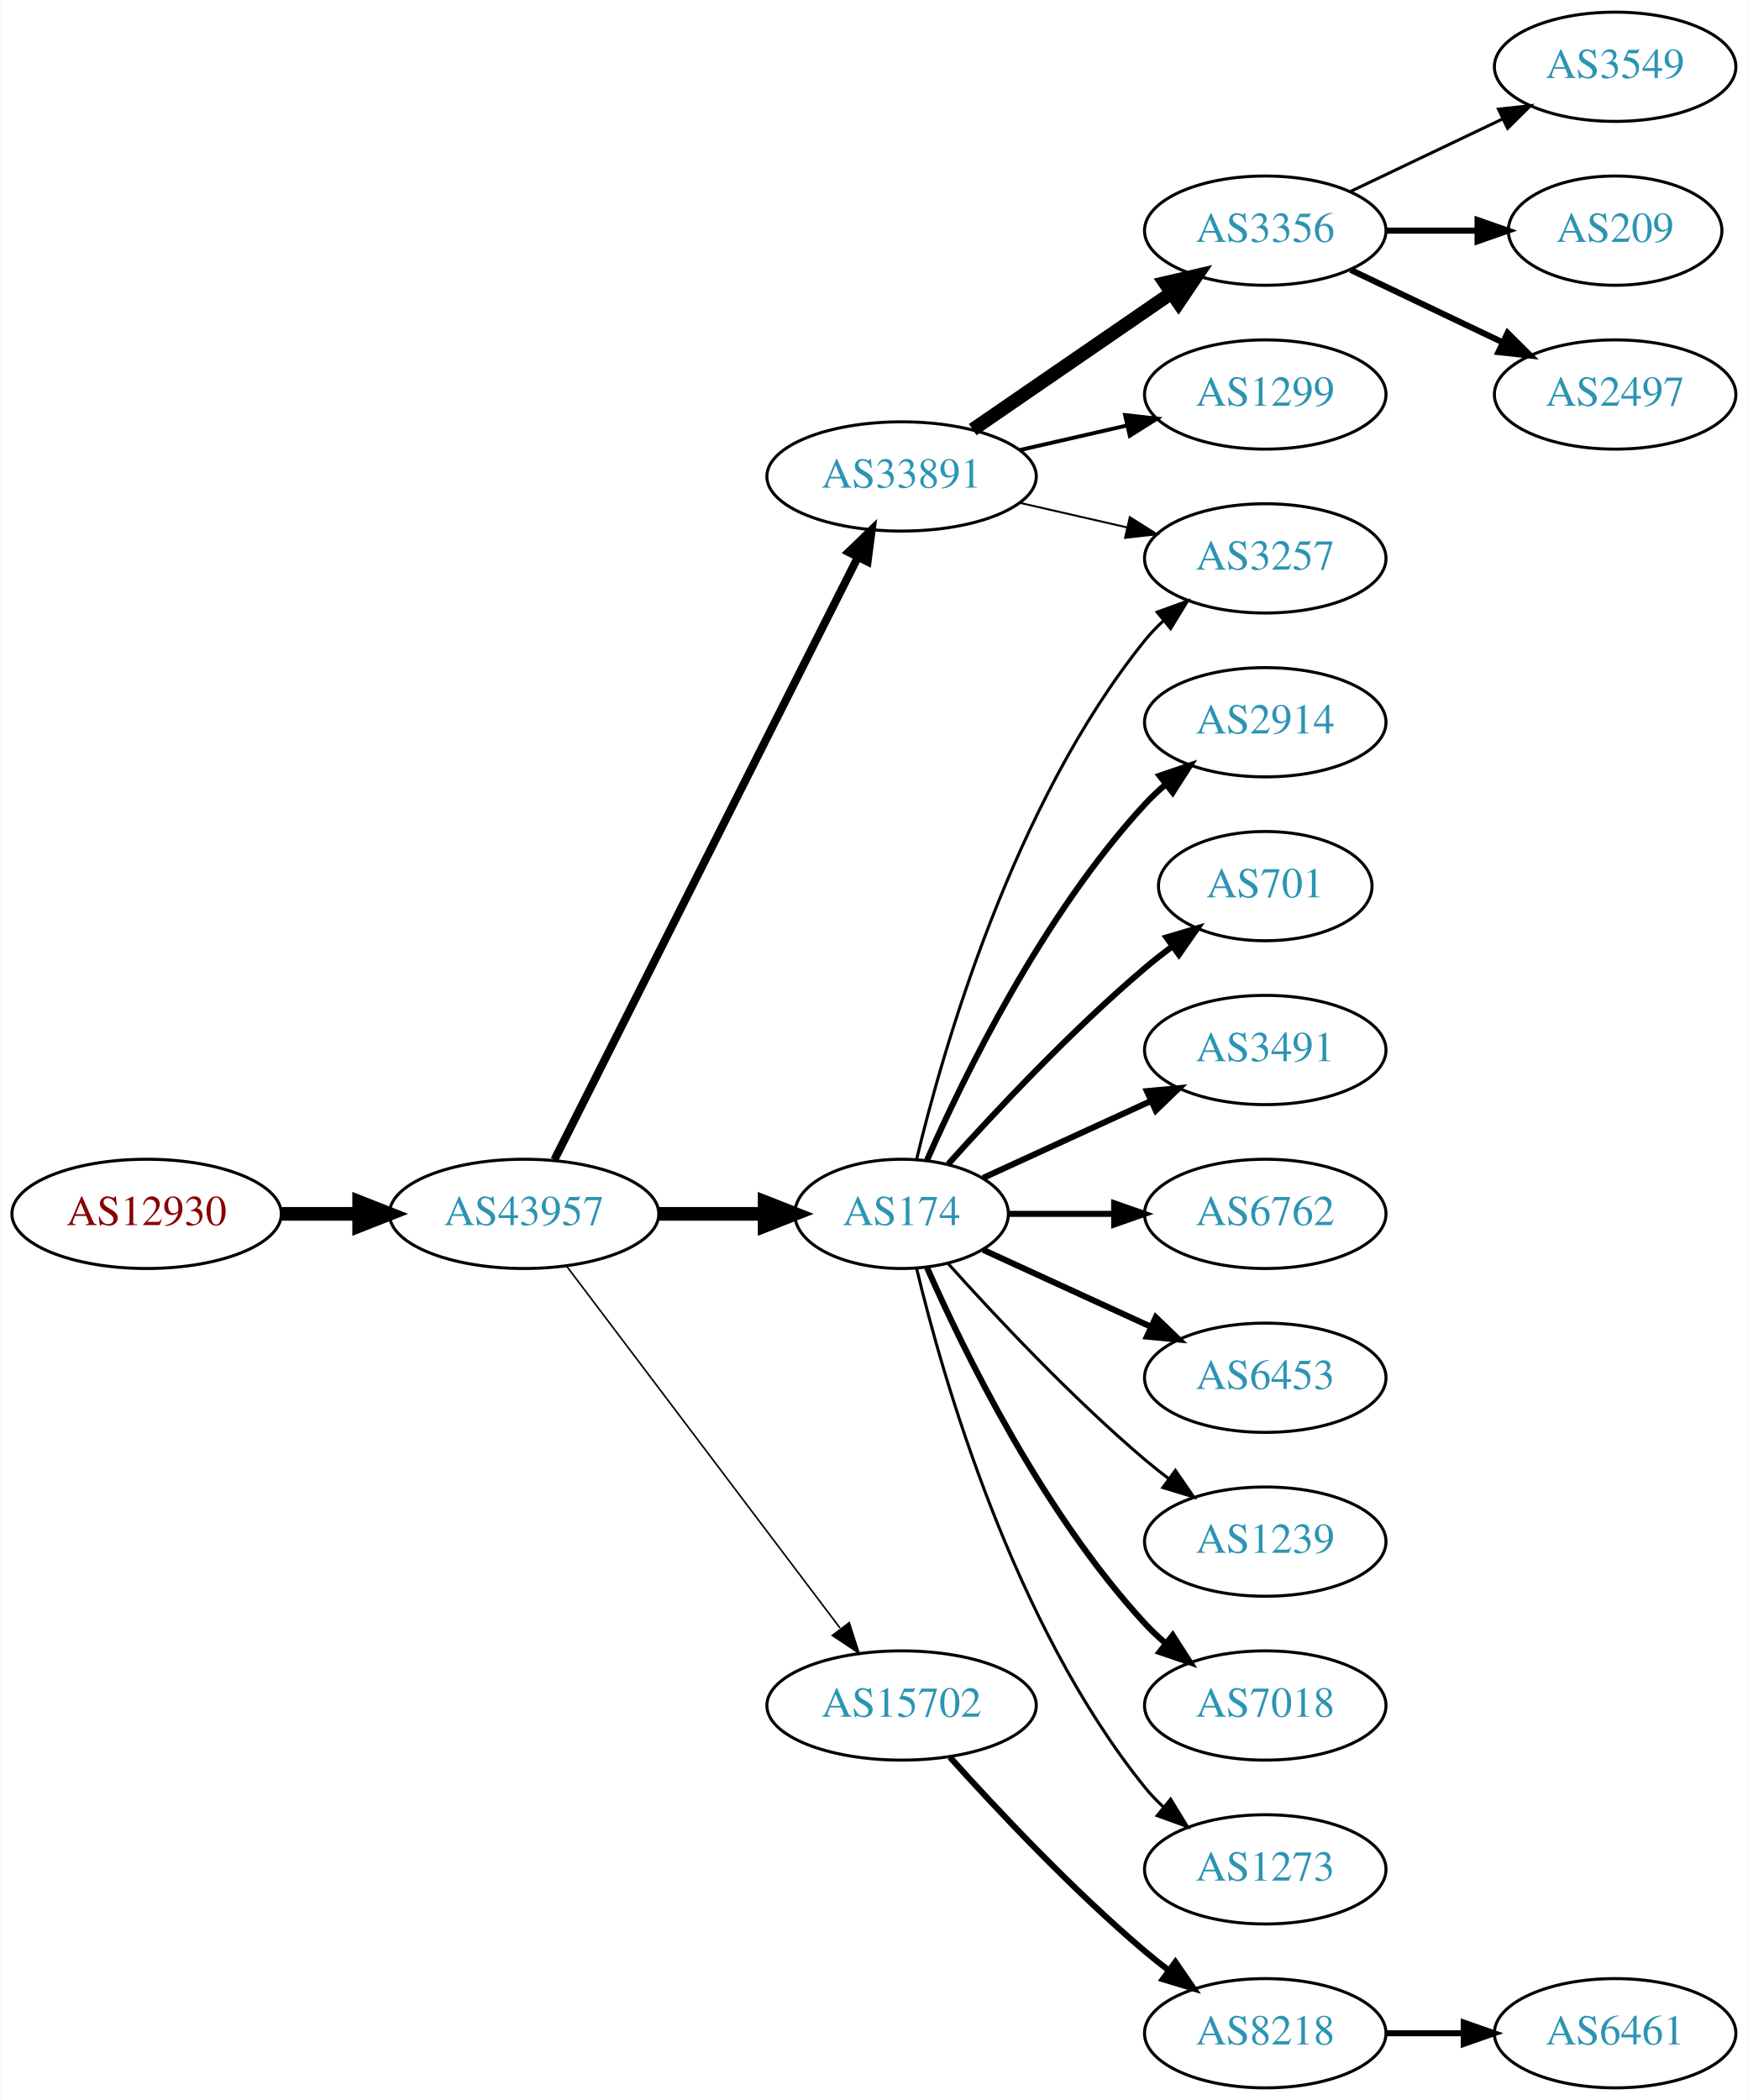
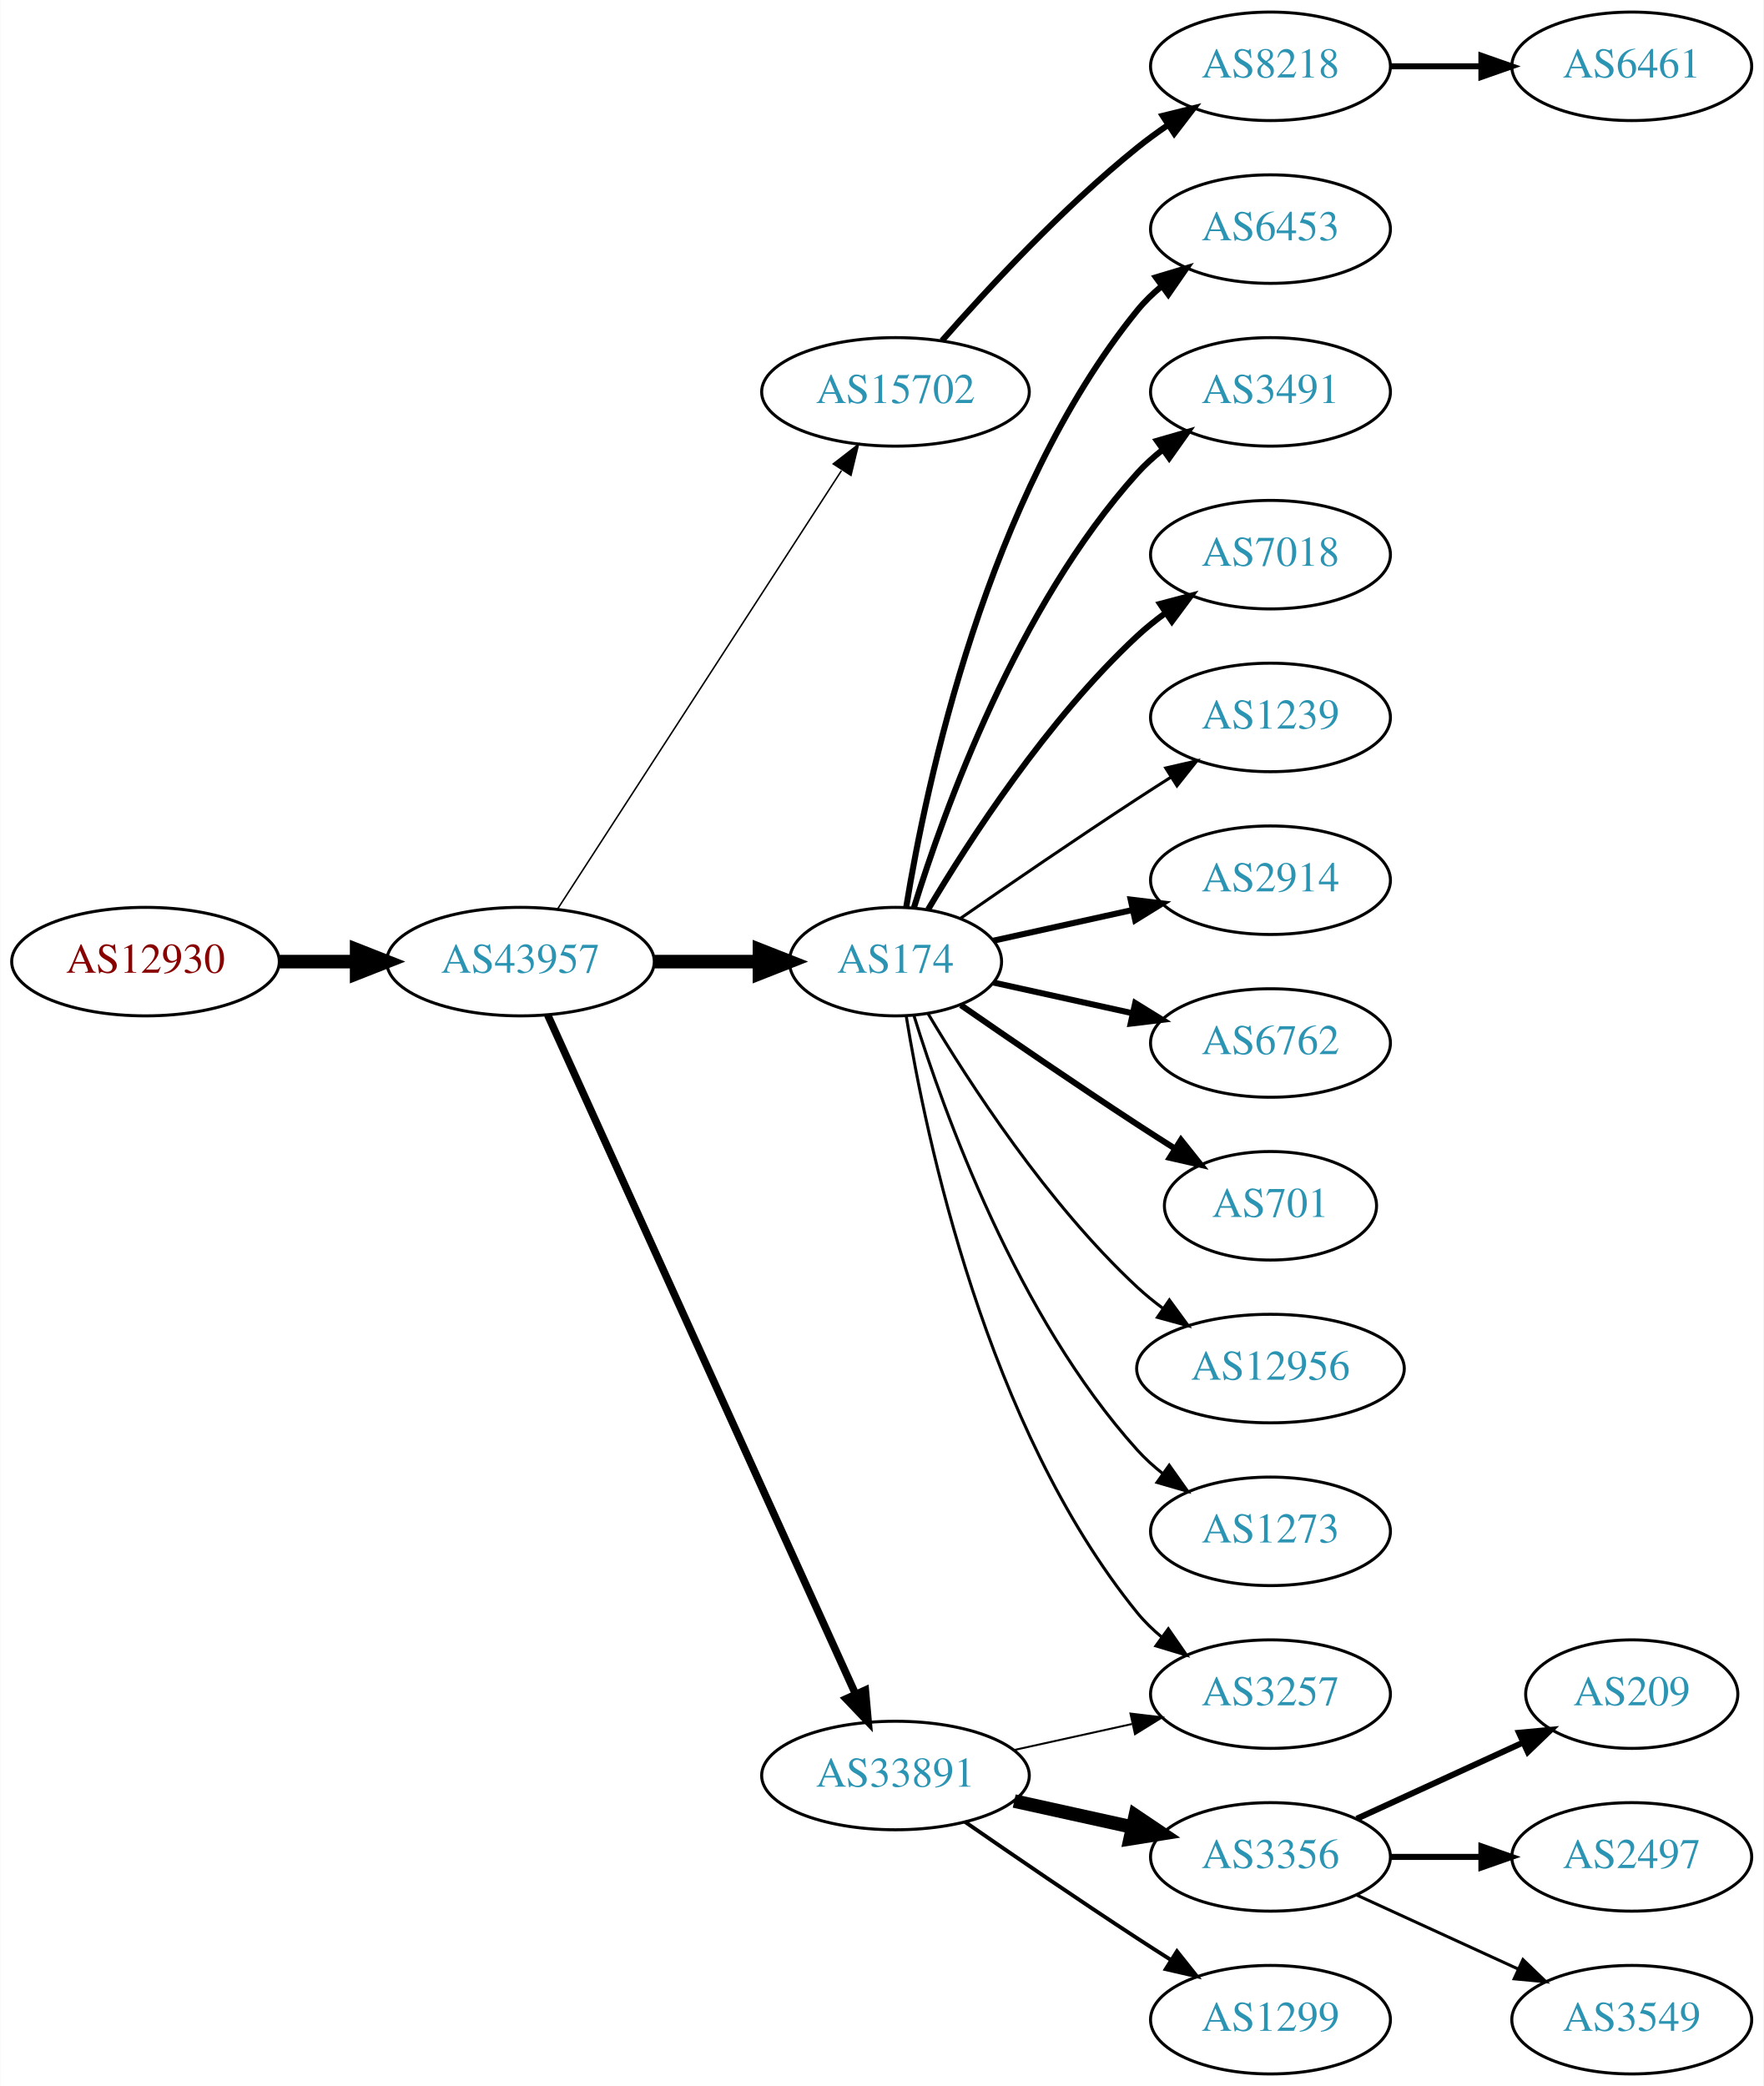
- <svg xmlns="http://www.w3.org/2000/svg" xmlns:xlink="http://www.w3.org/1999/xlink" width="576pt" height="692pt" viewBox="0.00 0.00 575.76 692.00">
+ <svg xmlns="http://www.w3.org/2000/svg" xmlns:xlink="http://www.w3.org/1999/xlink" width="585pt" height="692pt" viewBox="0.00 0.00 584.86 692.00">
  <g id="graph0" class="graph" transform="scale(1 1) rotate(0) translate(4 688)">
-     <polygon fill="white" stroke="none" points="-4,4 -4,-688 571.762,-688 571.762,4 -4,4" />
+     <polygon fill="white" stroke="none" points="-4,4 -4,-688 580.862,-688 580.862,4 -4,4" />
    <g id="node1" class="node">
      <g id="a_node1">
        <a xlink:href="/asn/12930" xlink:title="AS12930 ~ card complete Service Bank AG [AT]">
-           <ellipse fill="#ffffff" stroke="black" cx="44.196" cy="-288" rx="44.393" ry="18" />
-           <text text-anchor="middle" x="44.196" y="-284.3" font-family="Times,serif" font-size="14.00" fill="#880000">AS12930</text>
+           <ellipse fill="#ffffff" stroke="black" cx="44.196" cy="-369" rx="44.393" ry="18" />
+           <text text-anchor="middle" x="44.196" y="-365.3" font-family="Times,serif" font-size="14.00" fill="#880000">AS12930</text>
        </a>
      </g>
    </g>
    <g id="node2" class="node">
      <g id="a_node2">
        <a xlink:href="/asn/43957" xlink:title="AS43957 ~ WNT Telecommunication GmbH [AT]">
-           <ellipse fill="#ffffff" stroke="black" cx="168.588" cy="-288" rx="44.393" ry="18" />
-           <text text-anchor="middle" x="168.588" y="-284.3" font-family="Times,serif" font-size="14.00" fill="#2c94b3">AS43957</text>
+           <ellipse fill="#ffffff" stroke="black" cx="168.588" cy="-369" rx="44.393" ry="18" />
+           <text text-anchor="middle" x="168.588" y="-365.3" font-family="Times,serif" font-size="14.00" fill="#2c94b3">AS43957</text>
        </a>
      </g>
    </g>
    <g id="edge1" class="edge">
-       <path fill="none" stroke="black" stroke-width="4.5" d="M88.692,-288C96.898,-288 105.569,-288 114.041,-288" />
-       <polygon fill="black" stroke="black" stroke-width="4.5" points="114.233,-291.938 124.233,-288 114.233,-284.063 114.233,-291.938" />
+       <path fill="none" stroke="black" stroke-width="4.5" d="M88.692,-369C96.898,-369 105.569,-369 114.041,-369" />
+       <polygon fill="black" stroke="black" stroke-width="4.5" points="114.233,-372.938 124.233,-369 114.233,-365.063 114.233,-372.938" />
    </g>
    <g id="node3" class="node">
      <g id="a_node3">
-         <a xlink:href="/asn/33891" xlink:title="AS33891 ~ CORE-BACKBONE GMBH GLOBAL NETWORK [DE]">
-           <ellipse fill="#ffffff" stroke="black" cx="292.98" cy="-531" rx="44.393" ry="18" />
-           <text text-anchor="middle" x="292.98" y="-527.3" font-family="Times,serif" font-size="14.00" fill="#2c94b3">AS33891</text>
+         <a xlink:href="/asn/15702" xlink:title="AS15702 ~ Onstage Online GmbH [AT]">
+           <ellipse fill="#ffffff" stroke="black" cx="292.98" cy="-558" rx="44.393" ry="18" />
+           <text text-anchor="middle" x="292.98" y="-554.3" font-family="Times,serif" font-size="14.00" fill="#2c94b3">AS15702</text>
        </a>
      </g>
    </g>
    <g id="edge2" class="edge">
-       <path fill="none" stroke="black" stroke-width="2.647" d="M178.588,-305.868C199.859,-348.101 253.335,-454.272 278.496,-504.227" />
-       <polygon fill="black" stroke="black" stroke-width="2.647" points="275.508,-506.076 283.132,-513.433 281.76,-502.928 275.508,-506.076" />
+       <path fill="none" stroke="black" stroke-width="0.5" d="M180.883,-386.442C202.469,-419.775 249.685,-492.686 275.056,-531.866" />
+       <polygon fill="black" stroke="black" stroke-width="0.5" points="272.339,-534.109 280.713,-540.6 278.215,-530.304 272.339,-534.109" />
    </g>
    <g id="node4" class="node">
      <g id="a_node4">
        <a xlink:href="/asn/174" xlink:title="AS174 ~ Cogent Communications [US]">
-           <ellipse fill="#ffffff" stroke="black" cx="292.98" cy="-288" rx="35.194" ry="18" />
-           <text text-anchor="middle" x="292.98" y="-284.3" font-family="Times,serif" font-size="14.00" fill="#2c94b3">AS174</text>
+           <ellipse fill="#ffffff" stroke="black" cx="292.98" cy="-369" rx="35.194" ry="18" />
+           <text text-anchor="middle" x="292.98" y="-365.3" font-family="Times,serif" font-size="14.00" fill="#2c94b3">AS174</text>
        </a>
      </g>
    </g>
    <g id="edge3" class="edge">
-       <path fill="none" stroke="black" stroke-width="4.5" d="M213.084,-288C224.341,-288 236.473,-288 247.767,-288" />
-       <polygon fill="black" stroke="black" stroke-width="4.5" points="247.854,-291.938 257.854,-288 247.854,-284.063 247.854,-291.938" />
+       <path fill="none" stroke="black" stroke-width="4.5" d="M213.084,-369C224.341,-369 236.473,-369 247.767,-369" />
+       <polygon fill="black" stroke="black" stroke-width="4.5" points="247.854,-372.938 257.854,-369 247.854,-365.063 247.854,-372.938" />
    </g>
    <g id="node5" class="node">
      <g id="a_node5">
-         <a xlink:href="/asn/15702" xlink:title="AS15702 ~ Onstage Online GmbH [AT]">
-           <ellipse fill="#ffffff" stroke="black" cx="292.98" cy="-126" rx="44.393" ry="18" />
-           <text text-anchor="middle" x="292.98" y="-122.3" font-family="Times,serif" font-size="14.00" fill="#2c94b3">AS15702</text>
+         <a xlink:href="/asn/33891" xlink:title="AS33891 ~ CORE-BACKBONE GMBH GLOBAL NETWORK [DE]">
+           <ellipse fill="#ffffff" stroke="black" cx="292.98" cy="-99" rx="44.393" ry="18" />
+           <text text-anchor="middle" x="292.98" y="-95.3" font-family="Times,serif" font-size="14.00" fill="#2c94b3">AS33891</text>
        </a>
      </g>
    </g>
    <g id="edge4" class="edge">
-       <path fill="none" stroke="black" stroke-width="0.529" d="M182.686,-270.663C204.311,-242.04 247.582,-184.767 272.705,-151.514" />
-       <polygon fill="black" stroke="black" stroke-width="0.529" points="275.741,-153.301 278.976,-143.212 270.156,-149.081 275.741,-153.301" />
+       <path fill="none" stroke="black" stroke-width="2.5" d="M177.619,-351.285C198.539,-305.133 254.822,-180.972 279.778,-125.918" />
+       <polygon fill="black" stroke="black" stroke-width="2.5" points="282.979,-127.334 283.92,-116.781 276.604,-124.444 282.979,-127.334" />
    </g>
    <g id="node6" class="node">
      <g id="a_node6">
+         <a xlink:href="/asn/8218" xlink:title="AS8218 ~ legacy Neotelecoms [FR]">
+           <ellipse fill="#ffffff" stroke="black" cx="417.373" cy="-666" rx="39.794" ry="18" />
+           <text text-anchor="middle" x="417.373" y="-662.3" font-family="Times,serif" font-size="14.00" fill="#2c94b3">AS8218</text>
+         </a>
+       </g>
+     </g>
+     <g id="edge5" class="edge">
+       <path fill="none" stroke="black" stroke-width="2" d="M308.413,-574.983C323.544,-592.229 348.509,-619.148 373.176,-639 376.432,-641.62 379.957,-644.192 383.542,-646.646" />
+       <polygon fill="black" stroke="black" stroke-width="2" points="381.629,-649.577 391.914,-652.121 385.46,-643.719 381.629,-649.577" />
+     </g>
+     <g id="node8" class="node">
+       <g id="a_node8">
+         <a xlink:href="/asn/6453" xlink:title="AS6453 ~ TATA COMMUNICATIONS (AMERICA) INC [US]">
+           <ellipse fill="#ffffff" stroke="black" cx="417.373" cy="-612" rx="39.794" ry="18" />
+           <text text-anchor="middle" x="417.373" y="-608.3" font-family="Times,serif" font-size="14.00" fill="#2c94b3">AS6453</text>
+         </a>
+       </g>
+     </g>
+     <g id="edge7" class="edge">
+       <path fill="none" stroke="black" stroke-width="2" d="M296.561,-387.178C303.016,-426.997 323.088,-523.286 373.176,-585 375.545,-587.918 378.318,-590.612 381.295,-593.075" />
+       <polygon fill="black" stroke="black" stroke-width="2" points="379.371,-596.003 389.517,-599.052 383.486,-590.341 379.371,-596.003" />
+     </g>
+     <g id="node9" class="node">
+       <g id="a_node9">
+         <a xlink:href="/asn/3491" xlink:title="AS3491 ~ PCCW Global, Inc. [US]">
+           <ellipse fill="#ffffff" stroke="black" cx="417.373" cy="-558" rx="39.794" ry="18" />
+           <text text-anchor="middle" x="417.373" y="-554.3" font-family="Times,serif" font-size="14.00" fill="#2c94b3">AS3491</text>
+         </a>
+       </g>
+     </g>
+     <g id="edge8" class="edge">
+       <path fill="none" stroke="black" stroke-width="2" d="M299.118,-386.94C309.021,-418.979 333.359,-486.812 373.176,-531 375.693,-533.792 378.564,-536.401 381.603,-538.812" />
+       <polygon fill="black" stroke="black" stroke-width="2" points="379.732,-541.776 389.911,-544.715 383.786,-536.07 379.732,-541.776" />
+     </g>
+     <g id="node10" class="node">
+       <g id="a_node10">
+         <a xlink:href="/asn/7018" xlink:title="AS7018 ~ AT&amp;T Services, Inc. [US]">
+           <ellipse fill="#ffffff" stroke="black" cx="417.373" cy="-504" rx="39.794" ry="18" />
+           <text text-anchor="middle" x="417.373" y="-500.3" font-family="Times,serif" font-size="14.00" fill="#2c94b3">AS7018</text>
+         </a>
+       </g>
+     </g>
+     <g id="edge9" class="edge">
+       <path fill="none" stroke="black" stroke-width="2" d="M303.793,-386.279C317.299,-409.011 343.359,-449.314 373.176,-477 376.083,-479.699 379.296,-482.28 382.62,-484.703" />
+       <polygon fill="black" stroke="black" stroke-width="2" points="380.755,-487.667 390.998,-490.375 384.679,-481.87 380.755,-487.667" />
+     </g>
+     <g id="node11" class="node">
+       <g id="a_node11">
+         <a xlink:href="/asn/1239" xlink:title="AS1239 ~ Sprint [US]">
+           <ellipse fill="#ffffff" stroke="black" cx="417.373" cy="-450" rx="39.794" ry="18" />
+           <text text-anchor="middle" x="417.373" y="-446.3" font-family="Times,serif" font-size="14.00" fill="#2c94b3">AS1239</text>
+         </a>
+       </g>
+     </g>
+     <g id="edge10" class="edge">
+       <path fill="none" stroke="black" d="M314.671,-383.44C330.563,-394.449 353.113,-409.897 373.176,-423 376.758,-425.339 380.529,-427.759 384.289,-430.144" />
+       <polygon fill="black" stroke="black" points="382.623,-433.231 392.95,-435.596 386.352,-427.307 382.623,-433.231" />
+     </g>
+     <g id="node12" class="node">
+       <g id="a_node12">
+         <a xlink:href="/asn/2914" xlink:title="AS2914 ~ NTT America, Inc. [US]">
+           <ellipse fill="#ffffff" stroke="black" cx="417.373" cy="-396" rx="39.794" ry="18" />
+           <text text-anchor="middle" x="417.373" y="-392.3" font-family="Times,serif" font-size="14.00" fill="#2c94b3">AS2914</text>
+         </a>
+       </g>
+     </g>
+     <g id="edge11" class="edge">
+       <path fill="none" stroke="black" stroke-width="2" d="M325.499,-375.953C339.56,-379.055 356.378,-382.765 371.702,-386.146" />
+       <polygon fill="black" stroke="black" stroke-width="2" points="370.993,-389.573 381.512,-388.31 372.501,-382.738 370.993,-389.573" />
+     </g>
+     <g id="node13" class="node">
+       <g id="a_node13">
+         <a xlink:href="/asn/6762" xlink:title="AS6762 ~ TELECOM ITALIA SPARKLE S.p.A. [IT]">
+           <ellipse fill="#ffffff" stroke="black" cx="417.373" cy="-342" rx="39.794" ry="18" />
+           <text text-anchor="middle" x="417.373" y="-338.3" font-family="Times,serif" font-size="14.00" fill="#2c94b3">AS6762</text>
+         </a>
+       </g>
+     </g>
+     <g id="edge12" class="edge">
+       <path fill="none" stroke="black" stroke-width="2" d="M325.499,-362.047C339.56,-358.945 356.378,-355.235 371.702,-351.854" />
+       <polygon fill="black" stroke="black" stroke-width="2" points="372.501,-355.262 381.512,-349.69 370.993,-348.427 372.501,-355.262" />
+     </g>
+     <g id="node14" class="node">
+       <g id="a_node14">
+         <a xlink:href="/asn/701" xlink:title="AS701 ~ UUNET [US]">
+           <ellipse fill="#ffffff" stroke="black" cx="417.373" cy="-288" rx="35.194" ry="18" />
+           <text text-anchor="middle" x="417.373" y="-284.3" font-family="Times,serif" font-size="14.00" fill="#2c94b3">AS701</text>
+         </a>
+       </g>
+     </g>
+     <g id="edge13" class="edge">
+       <path fill="none" stroke="black" stroke-width="2" d="M314.671,-354.56C330.563,-343.551 353.113,-328.103 373.176,-315 377.221,-312.358 381.507,-309.615 385.746,-306.933" />
+       <polygon fill="black" stroke="black" stroke-width="2" points="387.683,-309.85 394.29,-301.568 383.96,-303.921 387.683,-309.85" />
+     </g>
+     <g id="node15" class="node">
+       <g id="a_node15">
+         <a xlink:href="/asn/12956" xlink:title="AS12956 ~ TELXIUS [ES]">
+           <ellipse fill="#ffffff" stroke="black" cx="417.373" cy="-234" rx="44.393" ry="18" />
+           <text text-anchor="middle" x="417.373" y="-230.3" font-family="Times,serif" font-size="14.00" fill="#2c94b3">AS12956</text>
+         </a>
+       </g>
+     </g>
+     <g id="edge14" class="edge">
+       <path fill="none" stroke="black" d="M303.793,-351.721C317.299,-328.989 343.359,-288.686 373.176,-261 375.783,-258.58 378.637,-256.254 381.595,-254.052" />
+       <polygon fill="black" stroke="black" points="383.843,-256.754 390.095,-248.2 379.873,-250.988 383.843,-256.754" />
+     </g>
+     <g id="node16" class="node">
+       <g id="a_node16">
+         <a xlink:href="/asn/3257" xlink:title="AS3257 ~ GTT [DE]">
+           <ellipse fill="#ffffff" stroke="black" cx="417.373" cy="-126" rx="39.794" ry="18" />
+           <text text-anchor="middle" x="417.373" y="-122.3" font-family="Times,serif" font-size="14.00" fill="#2c94b3">AS3257</text>
+         </a>
+       </g>
+     </g>
+     <g id="edge15" class="edge">
+       <path fill="none" stroke="black" d="M296.561,-350.822C303.016,-311.003 323.088,-214.714 373.176,-153 375.545,-150.082 378.318,-147.388 381.295,-144.925" />
+       <polygon fill="black" stroke="black" points="383.486,-147.659 389.517,-138.948 379.371,-141.997 383.486,-147.659" />
+     </g>
+     <g id="node17" class="node">
+       <g id="a_node17">
+         <a xlink:href="/asn/1273" xlink:title="AS1273 ~ Vodafone Group PLC [EU]">
+           <ellipse fill="#ffffff" stroke="black" cx="417.373" cy="-180" rx="39.794" ry="18" />
+           <text text-anchor="middle" x="417.373" y="-176.3" font-family="Times,serif" font-size="14.00" fill="#2c94b3">AS1273</text>
+         </a>
+       </g>
+     </g>
+     <g id="edge16" class="edge">
+       <path fill="none" stroke="black" d="M299.118,-351.06C309.021,-319.021 333.359,-251.188 373.176,-207 375.693,-204.208 378.564,-201.599 381.603,-199.188" />
+       <polygon fill="black" stroke="black" points="383.786,-201.93 389.911,-193.285 379.732,-196.224 383.786,-201.93" />
+     </g>
+     <g id="edge18" class="edge">
+       <path fill="none" stroke="black" stroke-width="0.643" d="M332.37,-107.469C344.761,-110.202 358.608,-113.257 371.429,-116.085" />
+       <polygon fill="black" stroke="black" stroke-width="0.643" points="370.924,-119.558 381.443,-118.295 372.432,-112.722 370.924,-119.558" />
+     </g>
+     <g id="node18" class="node">
+       <g id="a_node18">
        <a xlink:href="/asn/3356" xlink:title="AS3356 ~ Level 3 Parent, LLC [US]">
-           <ellipse fill="#ffffff" stroke="black" cx="412.823" cy="-612" rx="39.794" ry="18" />
-           <text text-anchor="middle" x="412.823" y="-608.3" font-family="Times,serif" font-size="14.00" fill="#2c94b3">AS3356</text>
-         </a>
-       </g>
-     </g>
-     <g id="edge5" class="edge">
-       <path fill="none" stroke="black" stroke-width="4.5" d="M316.423,-546.426C335.004,-559.198 361.565,-577.455 381.945,-591.463" />
-       <polygon fill="black" stroke="black" stroke-width="4.5" points="379.788,-594.758 390.259,-597.178 384.249,-588.269 379.788,-594.758" />
+           <ellipse fill="#ffffff" stroke="black" cx="417.373" cy="-72" rx="39.794" ry="18" />
+           <text text-anchor="middle" x="417.373" y="-68.3" font-family="Times,serif" font-size="14.00" fill="#2c94b3">AS3356</text>
+         </a>
+       </g>
+     </g>
+     <g id="edge17" class="edge">
+       <path fill="none" stroke="black" stroke-width="4.5" d="M332.37,-90.531C344.761,-87.798 358.608,-84.743 371.429,-81.915" />
+       <polygon fill="black" stroke="black" stroke-width="4.5" points="372.526,-85.705 381.443,-79.706 370.83,-78.015 372.526,-85.705" />
+     </g>
+     <g id="node19" class="node">
+       <g id="a_node19">
+         <a xlink:href="/asn/1299" xlink:title="AS1299 ~ Telia Carrier [EU]">
+           <ellipse fill="#ffffff" stroke="black" cx="417.373" cy="-18" rx="39.794" ry="18" />
+           <text text-anchor="middle" x="417.373" y="-14.3" font-family="Times,serif" font-size="14.00" fill="#2c94b3">AS1299</text>
+         </a>
+       </g>
+     </g>
+     <g id="edge19" class="edge">
+       <path fill="none" stroke="black" stroke-width="1.286" d="M316.011,-83.633C331.813,-72.695 353.67,-57.739 373.176,-45 376.758,-42.661 380.529,-40.241 384.289,-37.856" />
+       <polygon fill="black" stroke="black" stroke-width="1.286" points="386.352,-40.693 392.95,-32.404 382.623,-34.769 386.352,-40.693" />
    </g>
    <g id="node7" class="node">
      <g id="a_node7">
-         <a xlink:href="/asn/1299" xlink:title="AS1299 ~ Telia Carrier [EU]">
-           <ellipse fill="#ffffff" stroke="black" cx="412.823" cy="-558" rx="39.794" ry="18" />
-           <text text-anchor="middle" x="412.823" y="-554.3" font-family="Times,serif" font-size="14.00" fill="#2c94b3">AS1299</text>
+         <a xlink:href="/asn/6461" xlink:title="AS6461 ~ Zayo Bandwidth [US]">
+           <ellipse fill="#ffffff" stroke="black" cx="537.215" cy="-666" rx="39.794" ry="18" />
+           <text text-anchor="middle" x="537.215" y="-662.3" font-family="Times,serif" font-size="14.00" fill="#2c94b3">AS6461</text>
        </a>
      </g>
    </g>
    <g id="edge6" class="edge">
-       <path fill="none" stroke="black" stroke-width="1.286" d="M331.915,-539.692C343.156,-542.267 355.568,-545.111 367.192,-547.774" />
-       <polygon fill="black" stroke="black" stroke-width="1.286" points="366.624,-551.235 377.153,-550.057 368.188,-544.412 366.624,-551.235" />
-     </g>
-     <g id="node8" class="node">
-       <g id="a_node8">
-         <a xlink:href="/asn/3257" xlink:title="AS3257 ~ GTT [DE]">
-           <ellipse fill="#ffffff" stroke="black" cx="412.823" cy="-504" rx="39.794" ry="18" />
-           <text text-anchor="middle" x="412.823" y="-500.3" font-family="Times,serif" font-size="14.00" fill="#2c94b3">AS3257</text>
-         </a>
-       </g>
-     </g>
-     <g id="edge7" class="edge">
-       <path fill="none" stroke="black" stroke-width="0.643" d="M331.915,-522.308C343.156,-519.733 355.568,-516.889 367.192,-514.226" />
-       <polygon fill="black" stroke="black" stroke-width="0.643" points="368.188,-517.588 377.153,-511.943 366.624,-510.765 368.188,-517.588" />
-     </g>
-     <g id="edge16" class="edge">
-       <path fill="none" stroke="black" d="M297.907,-305.882C306.465,-341.609 329.614,-423.008 373.176,-477 375.007,-479.269 377.077,-481.43 379.284,-483.468" />
-       <polygon fill="black" stroke="black" points="377.207,-486.291 387.166,-489.906 381.635,-480.869 377.207,-486.291" />
-     </g>
-     <g id="node9" class="node">
-       <g id="a_node9">
-         <a xlink:href="/asn/2914" xlink:title="AS2914 ~ NTT America, Inc. [US]">
-           <ellipse fill="#ffffff" stroke="black" cx="412.823" cy="-450" rx="39.794" ry="18" />
-           <text text-anchor="middle" x="412.823" y="-446.3" font-family="Times,serif" font-size="14.00" fill="#2c94b3">AS2914</text>
-         </a>
-       </g>
-     </g>
-     <g id="edge8" class="edge">
-       <path fill="none" stroke="black" stroke-width="2" d="M301.396,-305.761C313.464,-333.183 339.436,-386.473 373.176,-423 375.207,-425.198 377.446,-427.319 379.792,-429.34" />
-       <polygon fill="black" stroke="black" stroke-width="2" points="378.004,-432.386 388.036,-435.794 382.319,-426.874 378.004,-432.386" />
-     </g>
-     <g id="node10" class="node">
-       <g id="a_node10">
-         <a xlink:href="/asn/701" xlink:title="AS701 ~ UUNET [US]">
-           <ellipse fill="#ffffff" stroke="black" cx="412.823" cy="-396" rx="35.194" ry="18" />
-           <text text-anchor="middle" x="412.823" y="-392.3" font-family="Times,serif" font-size="14.00" fill="#2c94b3">AS701</text>
-         </a>
-       </g>
-     </g>
-     <g id="edge9" class="edge">
-       <path fill="none" stroke="black" stroke-width="2" d="M308.342,-304.409C323.616,-321.432 348.875,-348.396 373.176,-369 376.029,-371.418 379.094,-373.833 382.205,-376.169" />
-       <polygon fill="black" stroke="black" stroke-width="2" points="380.278,-379.095 390.433,-382.116 384.378,-373.422 380.278,-379.095" />
-     </g>
-     <g id="node11" class="node">
-       <g id="a_node11">
-         <a xlink:href="/asn/3491" xlink:title="AS3491 ~ PCCW Global, Inc. [US]">
-           <ellipse fill="#ffffff" stroke="black" cx="412.823" cy="-342" rx="39.794" ry="18" />
-           <text text-anchor="middle" x="412.823" y="-338.3" font-family="Times,serif" font-size="14.00" fill="#2c94b3">AS3491</text>
-         </a>
-       </g>
-     </g>
-     <g id="edge10" class="edge">
-       <path fill="none" stroke="black" stroke-width="2" d="M319.841,-299.851C335.962,-307.238 356.964,-316.862 374.83,-325.048" />
-       <polygon fill="black" stroke="black" stroke-width="2" points="373.832,-328.441 384.381,-329.425 376.748,-322.077 373.832,-328.441" />
-     </g>
-     <g id="node12" class="node">
-       <g id="a_node12">
-         <a xlink:href="/asn/6762" xlink:title="AS6762 ~ TELECOM ITALIA SPARKLE S.p.A. [IT]">
-           <ellipse fill="#ffffff" stroke="black" cx="412.823" cy="-288" rx="39.794" ry="18" />
-           <text text-anchor="middle" x="412.823" y="-284.3" font-family="Times,serif" font-size="14.00" fill="#2c94b3">AS6762</text>
-         </a>
-       </g>
-     </g>
-     <g id="edge11" class="edge">
-       <path fill="none" stroke="black" stroke-width="2" d="M328.382,-288C339.206,-288 351.374,-288 363.001,-288" />
-       <polygon fill="black" stroke="black" stroke-width="2" points="363.032,-291.5 373.032,-288 363.032,-284.5 363.032,-291.5" />
-     </g>
-     <g id="node13" class="node">
-       <g id="a_node13">
-         <a xlink:href="/asn/6453" xlink:title="AS6453 ~ TATA COMMUNICATIONS (AMERICA) INC [US]">
-           <ellipse fill="#ffffff" stroke="black" cx="412.823" cy="-234" rx="39.794" ry="18" />
-           <text text-anchor="middle" x="412.823" y="-230.3" font-family="Times,serif" font-size="14.00" fill="#2c94b3">AS6453</text>
-         </a>
-       </g>
-     </g>
-     <g id="edge12" class="edge">
-       <path fill="none" stroke="black" stroke-width="2" d="M319.841,-276.149C335.962,-268.762 356.964,-259.138 374.83,-250.952" />
-       <polygon fill="black" stroke="black" stroke-width="2" points="376.748,-253.923 384.381,-246.575 373.832,-247.559 376.748,-253.923" />
-     </g>
-     <g id="node14" class="node">
-       <g id="a_node14">
-         <a xlink:href="/asn/1239" xlink:title="AS1239 ~ Sprint [US]">
-           <ellipse fill="#ffffff" stroke="black" cx="412.823" cy="-180" rx="39.794" ry="18" />
-           <text text-anchor="middle" x="412.823" y="-176.3" font-family="Times,serif" font-size="14.00" fill="#2c94b3">AS1239</text>
-         </a>
-       </g>
-     </g>
-     <g id="edge13" class="edge">
-       <path fill="none" stroke="black" d="M308.342,-271.591C323.616,-254.568 348.875,-227.604 373.176,-207 375.674,-204.883 378.334,-202.768 381.045,-200.707" />
-       <polygon fill="black" stroke="black" points="383.212,-203.459 389.222,-194.734 379.082,-197.806 383.212,-203.459" />
-     </g>
-     <g id="node15" class="node">
-       <g id="a_node15">
-         <a xlink:href="/asn/7018" xlink:title="AS7018 ~ AT&amp;T Services, Inc. [US]">
-           <ellipse fill="#ffffff" stroke="black" cx="412.823" cy="-126" rx="39.794" ry="18" />
-           <text text-anchor="middle" x="412.823" y="-122.3" font-family="Times,serif" font-size="14.00" fill="#2c94b3">AS7018</text>
-         </a>
-       </g>
-     </g>
-     <g id="edge14" class="edge">
-       <path fill="none" stroke="black" stroke-width="2" d="M301.396,-270.239C313.464,-242.817 339.436,-189.527 373.176,-153 375.207,-150.802 377.446,-148.681 379.792,-146.66" />
-       <polygon fill="black" stroke="black" stroke-width="2" points="382.319,-149.126 388.036,-140.206 378.004,-143.614 382.319,-149.126" />
-     </g>
-     <g id="node16" class="node">
-       <g id="a_node16">
-         <a xlink:href="/asn/1273" xlink:title="AS1273 ~ Vodafone Group PLC [EU]">
-           <ellipse fill="#ffffff" stroke="black" cx="412.823" cy="-72" rx="39.794" ry="18" />
-           <text text-anchor="middle" x="412.823" y="-68.3" font-family="Times,serif" font-size="14.00" fill="#2c94b3">AS1273</text>
-         </a>
-       </g>
-     </g>
-     <g id="edge15" class="edge">
-       <path fill="none" stroke="black" d="M297.907,-270.118C306.465,-234.391 329.614,-152.992 373.176,-99 375.007,-96.731 377.077,-94.57 379.284,-92.532" />
-       <polygon fill="black" stroke="black" points="381.635,-95.131 387.166,-86.094 377.207,-89.709 381.635,-95.131" />
+       <path fill="none" stroke="black" stroke-width="2" d="M457.285,-666C466.839,-666 477.188,-666 487.151,-666" />
+       <polygon fill="black" stroke="black" stroke-width="2" points="487.343,-669.5 497.343,-666 487.343,-662.5 487.343,-669.5" />
    </g>
    <g id="node20" class="node">
      <g id="a_node20">
-         <a xlink:href="/asn/8218" xlink:title="AS8218 ~ legacy Neotelecoms [FR]">
-           <ellipse fill="#ffffff" stroke="black" cx="412.823" cy="-18" rx="39.794" ry="18" />
-           <text text-anchor="middle" x="412.823" y="-14.3" font-family="Times,serif" font-size="14.00" fill="#2c94b3">AS8218</text>
+         <a xlink:href="/asn/209" xlink:title="AS209 ~ CenturyLink Communications, LLC [US]">
+           <ellipse fill="#ffffff" stroke="black" cx="537.215" cy="-126" rx="35.194" ry="18" />
+           <text text-anchor="middle" x="537.215" y="-122.3" font-family="Times,serif" font-size="14.00" fill="#2c94b3">AS209</text>
        </a>
      </g>
    </g>
    <g id="edge20" class="edge">
-       <path fill="none" stroke="black" stroke-width="2" d="M308.913,-108.956C324.239,-91.903 349.175,-65.35 373.176,-45 375.674,-42.883 378.334,-40.768 381.045,-38.707" />
-       <polygon fill="black" stroke="black" stroke-width="2" points="383.212,-41.459 389.222,-32.734 379.082,-35.806 383.212,-41.459" />
-     </g>
-     <g id="node17" class="node">
-       <g id="a_node17">
-         <a xlink:href="/asn/3549" xlink:title="AS3549 ~ Level 3 Parent, LLC [US]">
-           <ellipse fill="#ffffff" stroke="black" cx="528.116" cy="-666" rx="39.794" ry="18" />
-           <text text-anchor="middle" x="528.116" y="-662.3" font-family="Times,serif" font-size="14.00" fill="#2c94b3">AS3549</text>
-         </a>
-       </g>
-     </g>
-     <g id="edge17" class="edge">
-       <path fill="none" stroke="black" d="M440.959,-624.934C455.953,-632.081 474.774,-641.052 490.998,-648.785" />
-       <polygon fill="black" stroke="black" points="489.668,-652.028 500.201,-653.171 492.68,-645.709 489.668,-652.028" />
-     </g>
-     <g id="node18" class="node">
-       <g id="a_node18">
-         <a xlink:href="/asn/209" xlink:title="AS209 ~ CenturyLink Communications, LLC [US]">
-           <ellipse fill="#ffffff" stroke="black" cx="528.116" cy="-612" rx="35.194" ry="18" />
-           <text text-anchor="middle" x="528.116" y="-608.3" font-family="Times,serif" font-size="14.00" fill="#2c94b3">AS209</text>
-         </a>
-       </g>
-     </g>
-     <g id="edge18" class="edge">
-       <path fill="none" stroke="black" stroke-width="2" d="M452.495,-612C462.201,-612 472.691,-612 482.654,-612" />
-       <polygon fill="black" stroke="black" stroke-width="2" points="482.79,-615.5 492.79,-612 482.79,-608.5 482.79,-615.5" />
-     </g>
-     <g id="node19" class="node">
-       <g id="a_node19">
-         <a xlink:href="/asn/2497" xlink:title="AS2497 ~ Internet Initiative Japan Inc. [JP]">
-           <ellipse fill="#ffffff" stroke="black" cx="528.116" cy="-558" rx="39.794" ry="18" />
-           <text text-anchor="middle" x="528.116" y="-554.3" font-family="Times,serif" font-size="14.00" fill="#2c94b3">AS2497</text>
-         </a>
-       </g>
-     </g>
-     <g id="edge19" class="edge">
-       <path fill="none" stroke="black" stroke-width="2" d="M440.959,-599.066C455.953,-591.919 474.774,-582.948 490.998,-575.215" />
-       <polygon fill="black" stroke="black" stroke-width="2" points="492.68,-578.291 500.201,-570.829 489.668,-571.972 492.68,-578.291" />
+       <path fill="none" stroke="black" stroke-width="2" d="M446.001,-84.661C462.418,-92.183 483.399,-101.798 500.996,-109.861" />
+       <polygon fill="black" stroke="black" stroke-width="2" points="499.824,-113.174 510.373,-114.158 502.74,-106.811 499.824,-113.174" />
    </g>
    <g id="node21" class="node">
      <g id="a_node21">
-         <a xlink:href="/asn/6461" xlink:title="AS6461 ~ Zayo Bandwidth [US]">
-           <ellipse fill="#ffffff" stroke="black" cx="528.116" cy="-18" rx="39.794" ry="18" />
-           <text text-anchor="middle" x="528.116" y="-14.3" font-family="Times,serif" font-size="14.00" fill="#2c94b3">AS6461</text>
+         <a xlink:href="/asn/2497" xlink:title="AS2497 ~ Internet Initiative Japan Inc. [JP]">
+           <ellipse fill="#ffffff" stroke="black" cx="537.215" cy="-72" rx="39.794" ry="18" />
+           <text text-anchor="middle" x="537.215" y="-68.3" font-family="Times,serif" font-size="14.00" fill="#2c94b3">AS2497</text>
        </a>
      </g>
    </g>
    <g id="edge21" class="edge">
-       <path fill="none" stroke="black" stroke-width="2" d="M452.495,-18C460.698,-18 469.462,-18 477.994,-18" />
-       <polygon fill="black" stroke="black" stroke-width="2" points="478.233,-21.5 488.233,-18 478.233,-14.5 478.233,-21.5" />
+       <path fill="none" stroke="black" stroke-width="2" d="M457.285,-72C466.839,-72 477.188,-72 487.151,-72" />
+       <polygon fill="black" stroke="black" stroke-width="2" points="487.343,-75.5 497.343,-72 487.343,-68.5 487.343,-75.5" />
+     </g>
+     <g id="node22" class="node">
+       <g id="a_node22">
+         <a xlink:href="/asn/3549" xlink:title="AS3549 ~ Level 3 Parent, LLC [US]">
+           <ellipse fill="#ffffff" stroke="black" cx="537.215" cy="-18" rx="39.794" ry="18" />
+           <text text-anchor="middle" x="537.215" y="-14.3" font-family="Times,serif" font-size="14.00" fill="#2c94b3">AS3549</text>
+         </a>
+       </g>
+     </g>
+     <g id="edge22" class="edge">
+       <path fill="none" stroke="black" d="M446.001,-59.339C461.958,-52.027 482.229,-42.739 499.512,-34.819" />
+       <polygon fill="black" stroke="black" points="501.126,-37.929 508.759,-30.581 498.21,-31.565 501.126,-37.929" />
    </g>
  </g>
</svg>
